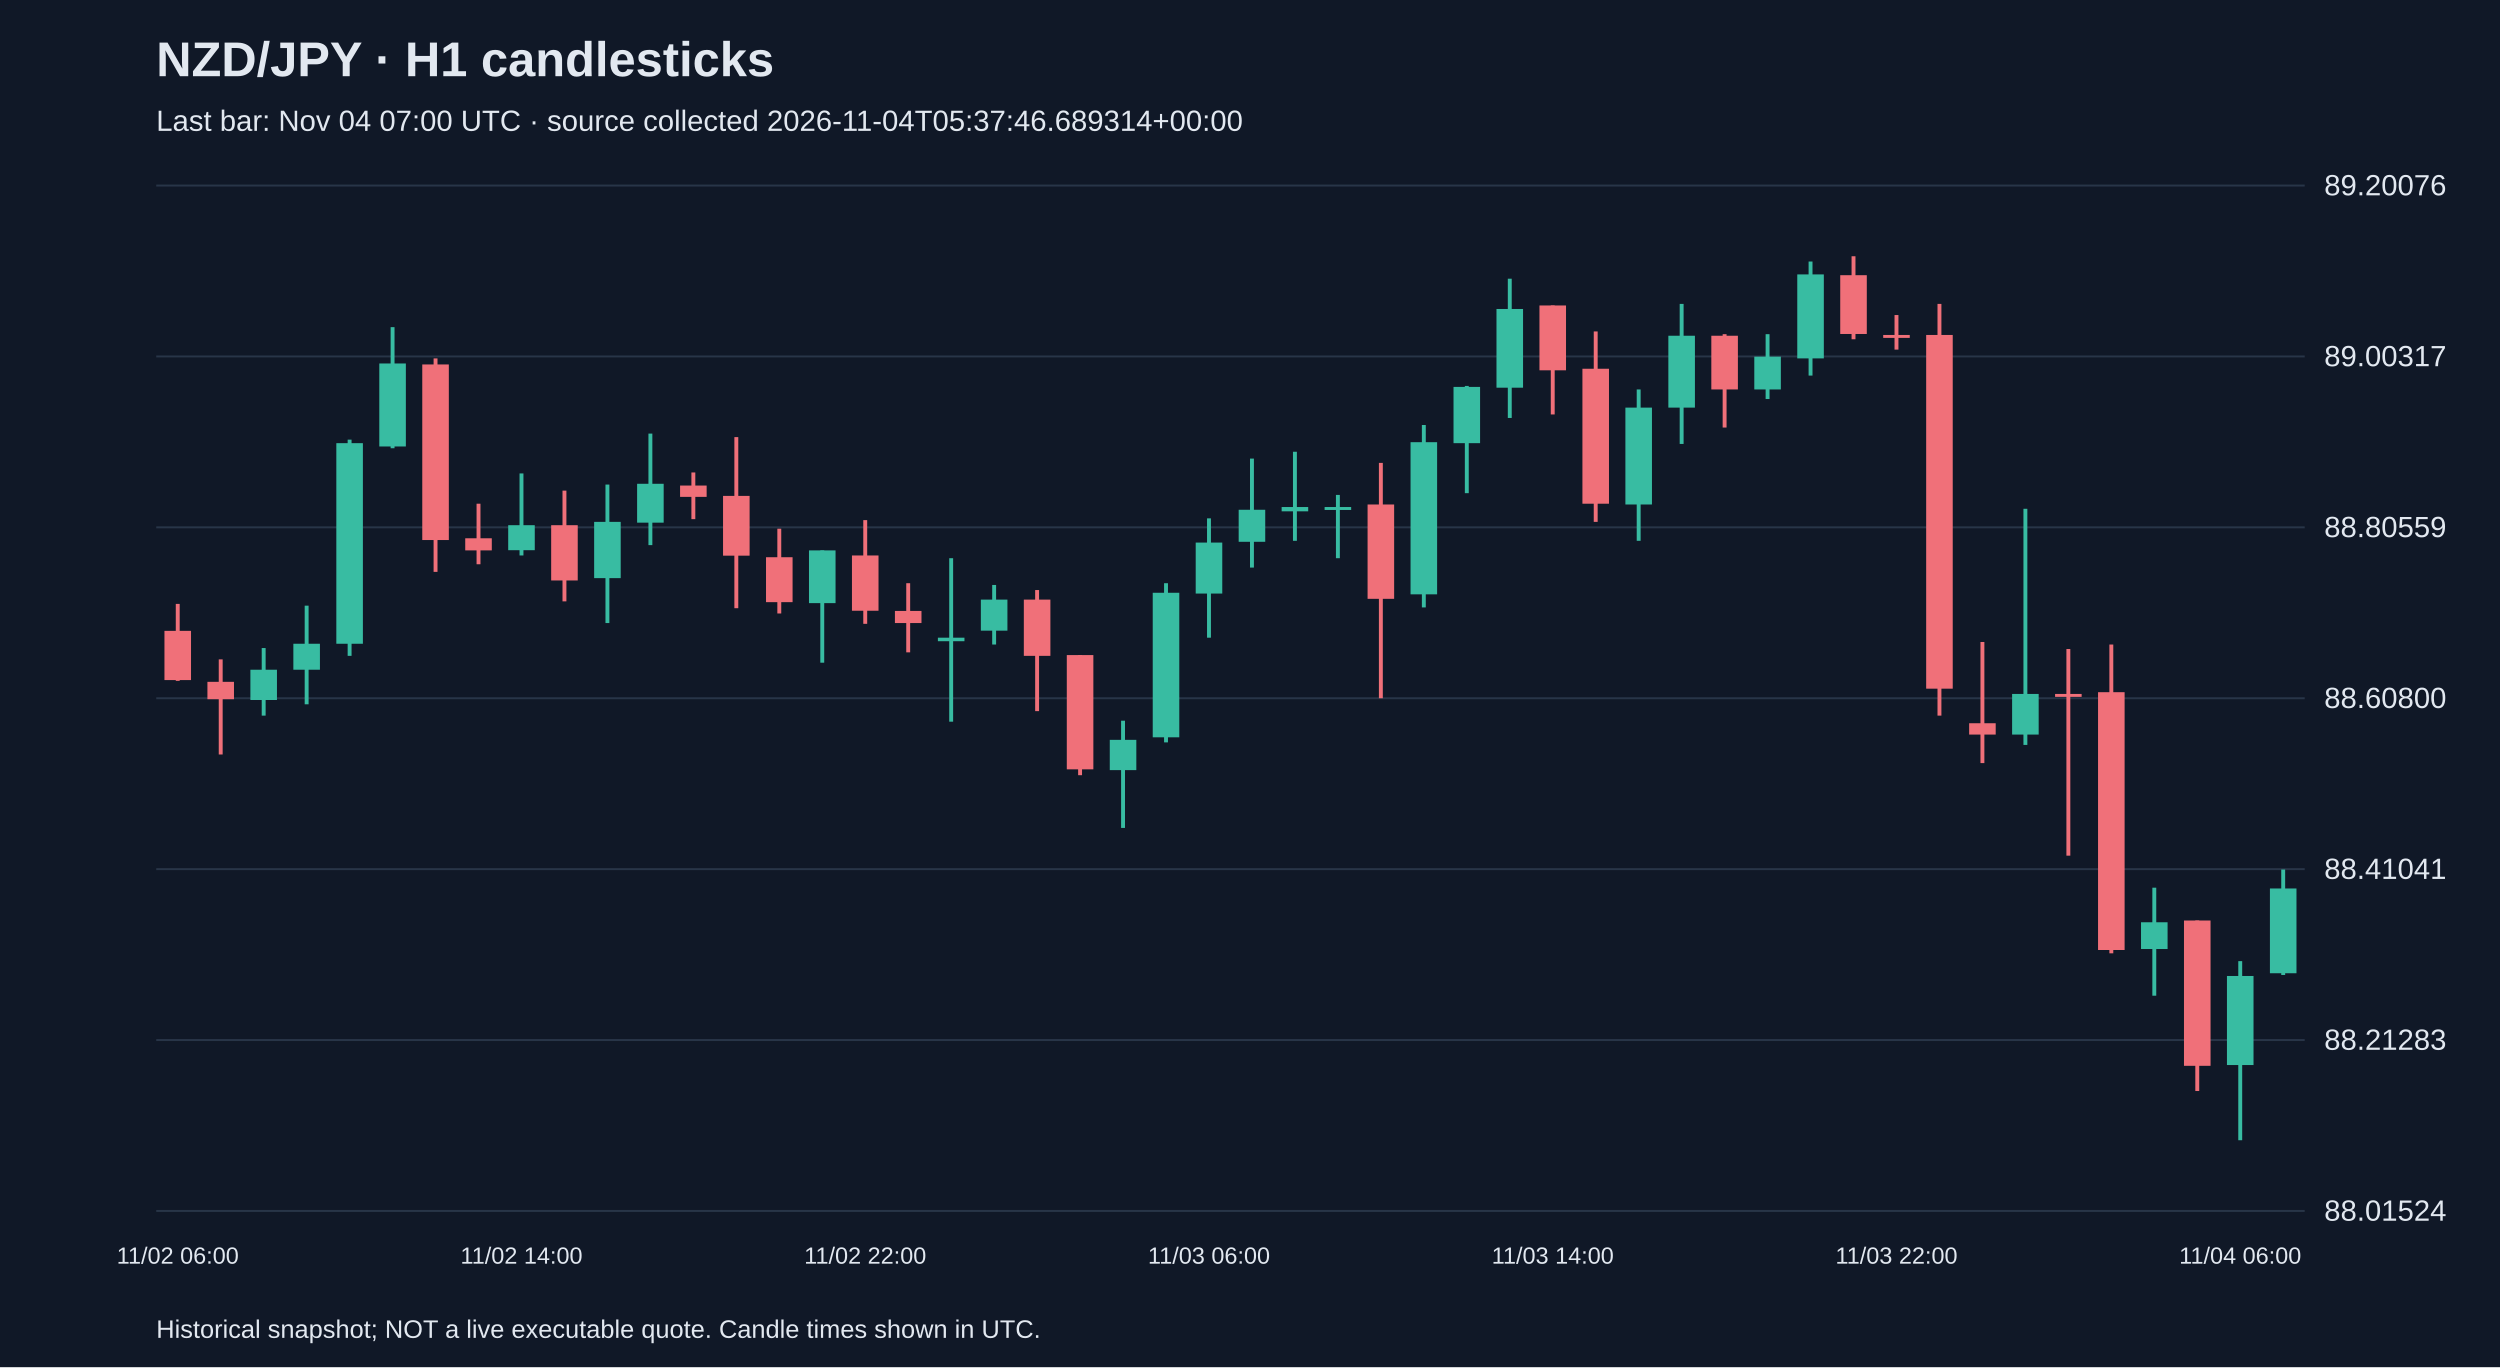
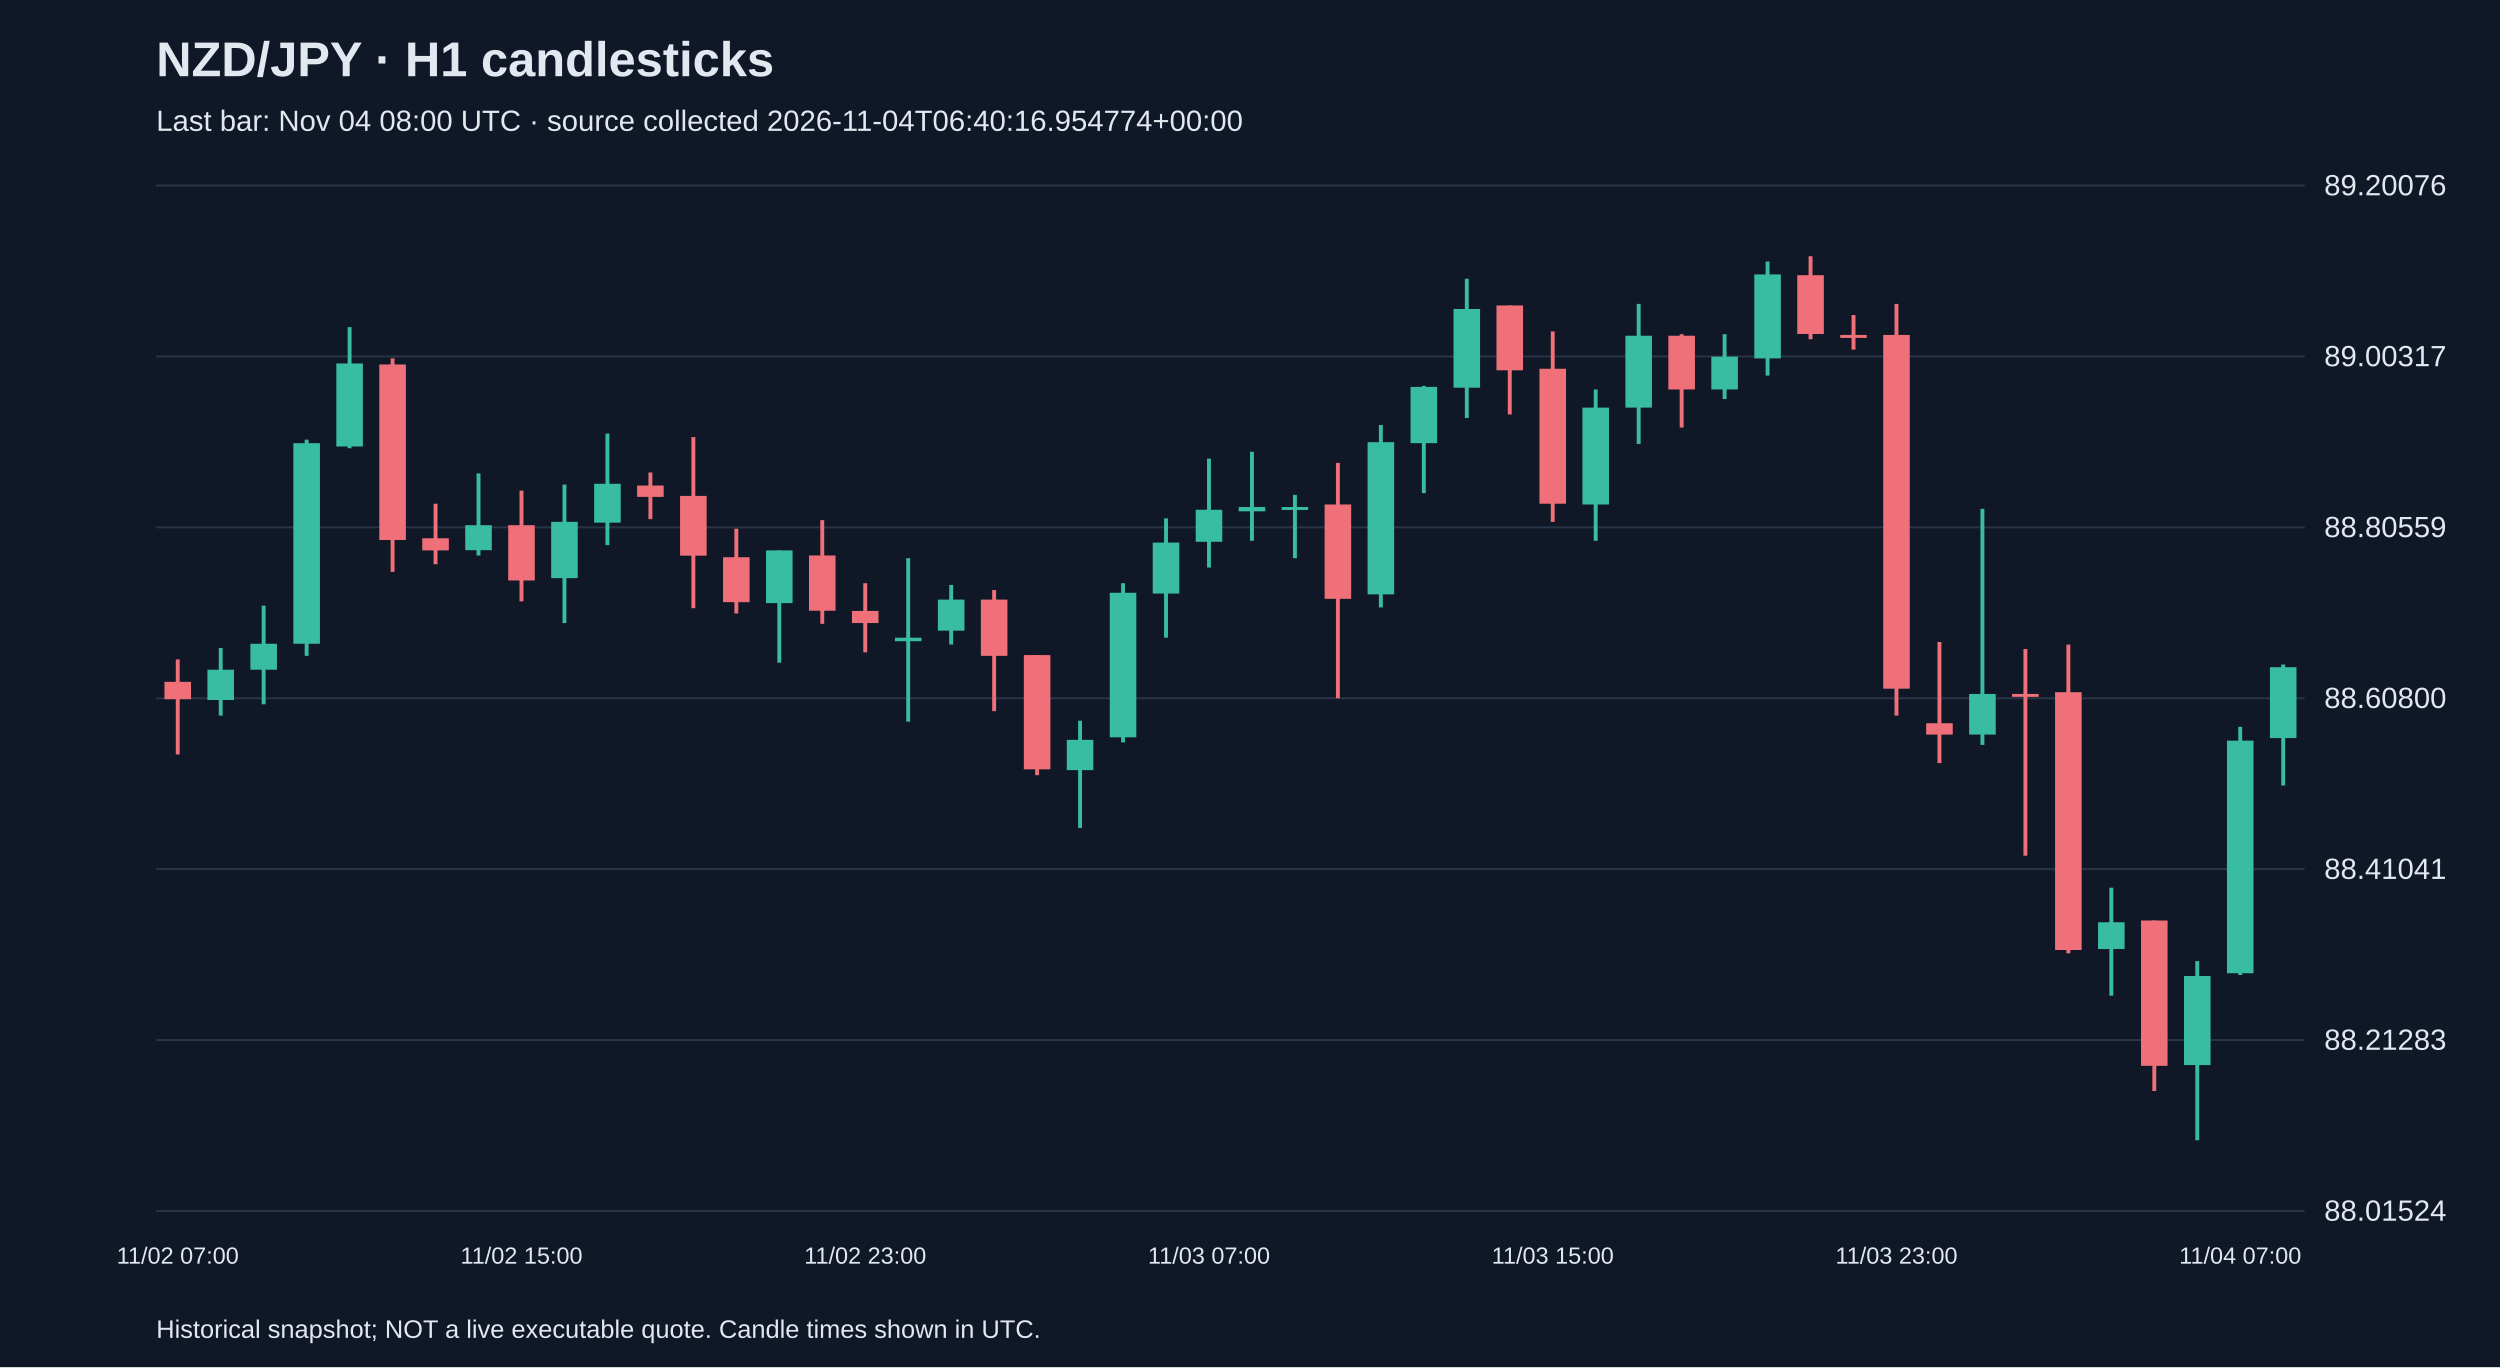
<svg xmlns="http://www.w3.org/2000/svg" viewBox="0 0 1280 700">
  <rect width="100%" height="100%" fill="#101827" />
  <style>text{font-family:Arial,sans-serif;fill:#e2e8f0}</style>
  <text x="80" y="39" font-size="25" font-weight="bold">NZD/JPY · H1 candlesticks</text>
-   <text x="80" y="67" font-size="15" fill="#a6b1c5">Last bar: Nov 04 07:00 UTC · source collected 2026-11-04T05:37:46.689314+00:00</text>
+   <text x="80" y="67" font-size="15" fill="#a6b1c5">Last bar: Nov 04 08:00 UTC · source collected 2026-11-04T06:40:16.954774+00:00</text>
  <line x1="80" y1="620.0" x2="1180" y2="620.0" stroke="#283548" />
  <text x="1190" y="625.0" font-size="15">88.01524</text>
  <line x1="80" y1="532.5" x2="1180" y2="532.5" stroke="#283548" />
  <text x="1190" y="537.5" font-size="15">88.21283</text>
  <line x1="80" y1="445.0" x2="1180" y2="445.0" stroke="#283548" />
  <text x="1190" y="450.0" font-size="15">88.41041</text>
  <line x1="80" y1="357.5" x2="1180" y2="357.5" stroke="#283548" />
  <text x="1190" y="362.5" font-size="15">88.60800</text>
  <line x1="80" y1="270.0" x2="1180" y2="270.0" stroke="#283548" />
  <text x="1190" y="275.0" font-size="15">88.80559</text>
  <line x1="80" y1="182.5" x2="1180" y2="182.5" stroke="#283548" />
  <text x="1190" y="187.5" font-size="15">89.00317</text>
  <line x1="80" y1="95.0" x2="1180" y2="95.0" stroke="#283548" />
  <text x="1190" y="100.0" font-size="15">89.20076</text>
-   <line x1="91.0" y1="309.2" x2="91.0" y2="348.6" stroke="#f07079" stroke-width="2" />
-   <rect x="84.2" y="323.0" width="13.6" height="25.2" fill="#f07079" />
-   <text x="91.0" y="647" text-anchor="middle" font-size="12">11/02 06:00</text>
-   <line x1="113.0" y1="337.6" x2="113.0" y2="386.3" stroke="#f07079" stroke-width="2" />
-   <rect x="106.2" y="349.1" width="13.6" height="8.9" fill="#f07079" />
-   <line x1="135.0" y1="331.8" x2="135.0" y2="366.4" stroke="#38bca2" stroke-width="2" />
-   <rect x="128.2" y="342.9" width="13.6" height="15.5" fill="#38bca2" />
-   <line x1="157.0" y1="310.1" x2="157.0" y2="360.6" stroke="#38bca2" stroke-width="2" />
-   <rect x="150.2" y="329.6" width="13.6" height="13.3" fill="#38bca2" />
-   <line x1="179.0" y1="225.1" x2="179.0" y2="335.8" stroke="#38bca2" stroke-width="2" />
-   <rect x="172.2" y="226.9" width="13.6" height="102.7" fill="#38bca2" />
-   <line x1="201.0" y1="167.5" x2="201.0" y2="229.5" stroke="#38bca2" stroke-width="2" />
-   <rect x="194.2" y="186.1" width="13.6" height="42.5" fill="#38bca2" />
-   <line x1="223.0" y1="183.5" x2="223.0" y2="292.8" stroke="#f07079" stroke-width="2" />
-   <rect x="216.2" y="186.6" width="13.6" height="89.9" fill="#f07079" />
-   <line x1="245.0" y1="257.9" x2="245.0" y2="288.9" stroke="#f07079" stroke-width="2" />
-   <rect x="238.2" y="275.6" width="13.6" height="6.2" fill="#f07079" />
-   <line x1="267.0" y1="242.4" x2="267.0" y2="284.4" stroke="#38bca2" stroke-width="2" />
-   <rect x="260.2" y="268.9" width="13.6" height="12.8" fill="#38bca2" />
-   <text x="267.0" y="647" text-anchor="middle" font-size="12">11/02 14:00</text>
-   <line x1="289.0" y1="251.2" x2="289.0" y2="307.9" stroke="#f07079" stroke-width="2" />
-   <rect x="282.2" y="268.9" width="13.6" height="28.3" fill="#f07079" />
-   <line x1="311.0" y1="248.1" x2="311.0" y2="319.0" stroke="#38bca2" stroke-width="2" />
-   <rect x="304.2" y="267.2" width="13.6" height="28.8" fill="#38bca2" />
-   <line x1="333.0" y1="222.0" x2="333.0" y2="279.1" stroke="#38bca2" stroke-width="2" />
-   <rect x="326.2" y="247.7" width="13.6" height="19.9" fill="#38bca2" />
-   <line x1="355.0" y1="241.9" x2="355.0" y2="265.8" stroke="#f07079" stroke-width="2" />
-   <rect x="348.2" y="248.6" width="13.6" height="5.8" fill="#f07079" />
-   <line x1="377.0" y1="223.8" x2="377.0" y2="311.4" stroke="#f07079" stroke-width="2" />
-   <rect x="370.2" y="253.9" width="13.6" height="30.6" fill="#f07079" />
-   <line x1="399.0" y1="270.7" x2="399.0" y2="314.1" stroke="#f07079" stroke-width="2" />
-   <rect x="392.2" y="285.3" width="13.6" height="23.0" fill="#f07079" />
-   <line x1="421.0" y1="281.8" x2="421.0" y2="339.3" stroke="#38bca2" stroke-width="2" />
-   <rect x="414.2" y="281.8" width="13.6" height="27.0" fill="#38bca2" />
-   <line x1="443.0" y1="266.3" x2="443.0" y2="319.4" stroke="#f07079" stroke-width="2" />
-   <rect x="436.2" y="284.4" width="13.6" height="28.3" fill="#f07079" />
-   <text x="443.0" y="647" text-anchor="middle" font-size="12">11/02 22:00</text>
-   <line x1="465.0" y1="298.6" x2="465.0" y2="334.0" stroke="#f07079" stroke-width="2" />
-   <rect x="458.2" y="312.8" width="13.6" height="6.2" fill="#f07079" />
-   <line x1="487.0" y1="285.8" x2="487.0" y2="369.5" stroke="#38bca2" stroke-width="2" />
-   <rect x="480.2" y="326.5" width="13.6" height="1.8" fill="#38bca2" />
-   <line x1="509.0" y1="299.5" x2="509.0" y2="330.0" stroke="#38bca2" stroke-width="2" />
-   <rect x="502.2" y="307.0" width="13.6" height="15.9" fill="#38bca2" />
-   <line x1="531.0" y1="302.1" x2="531.0" y2="364.1" stroke="#f07079" stroke-width="2" />
-   <rect x="524.2" y="307.0" width="13.6" height="28.8" fill="#f07079" />
-   <line x1="553.0" y1="335.4" x2="553.0" y2="396.9" stroke="#f07079" stroke-width="2" />
-   <rect x="546.2" y="335.4" width="13.6" height="58.5" fill="#f07079" />
-   <line x1="575.0" y1="369.0" x2="575.0" y2="423.9" stroke="#38bca2" stroke-width="2" />
-   <rect x="568.2" y="378.8" width="13.6" height="15.5" fill="#38bca2" />
-   <line x1="597.0" y1="298.6" x2="597.0" y2="380.1" stroke="#38bca2" stroke-width="2" />
-   <rect x="590.2" y="303.5" width="13.6" height="74.0" fill="#38bca2" />
-   <line x1="619.0" y1="265.4" x2="619.0" y2="326.5" stroke="#38bca2" stroke-width="2" />
-   <rect x="612.2" y="277.8" width="13.6" height="26.1" fill="#38bca2" />
-   <text x="619.0" y="647" text-anchor="middle" font-size="12">11/03 06:00</text>
-   <line x1="641.0" y1="234.8" x2="641.0" y2="290.6" stroke="#38bca2" stroke-width="2" />
-   <rect x="634.2" y="261.0" width="13.6" height="16.4" fill="#38bca2" />
-   <line x1="663.0" y1="231.3" x2="663.0" y2="276.9" stroke="#38bca2" stroke-width="2" />
-   <rect x="656.2" y="259.6" width="13.6" height="2.2" fill="#38bca2" />
-   <line x1="685.0" y1="253.4" x2="685.0" y2="285.8" stroke="#38bca2" stroke-width="2" />
-   <rect x="678.2" y="259.6" width="13.6" height="1.5" fill="#38bca2" />
-   <line x1="707.0" y1="237.0" x2="707.0" y2="357.5" stroke="#f07079" stroke-width="2" />
-   <rect x="700.2" y="258.3" width="13.6" height="48.3" fill="#f07079" />
-   <line x1="729.0" y1="217.6" x2="729.0" y2="311.0" stroke="#38bca2" stroke-width="2" />
-   <rect x="722.2" y="226.4" width="13.6" height="77.9" fill="#38bca2" />
-   <line x1="751.0" y1="197.6" x2="751.0" y2="252.5" stroke="#38bca2" stroke-width="2" />
-   <rect x="744.2" y="198.1" width="13.6" height="28.8" fill="#38bca2" />
-   <line x1="773.0" y1="142.7" x2="773.0" y2="214.0" stroke="#38bca2" stroke-width="2" />
-   <rect x="766.2" y="158.2" width="13.6" height="40.3" fill="#38bca2" />
-   <line x1="795.0" y1="156.4" x2="795.0" y2="212.2" stroke="#f07079" stroke-width="2" />
-   <rect x="788.2" y="156.4" width="13.6" height="33.2" fill="#f07079" />
-   <text x="795.0" y="647" text-anchor="middle" font-size="12">11/03 14:00</text>
-   <line x1="817.0" y1="169.7" x2="817.0" y2="267.2" stroke="#f07079" stroke-width="2" />
-   <rect x="810.2" y="188.8" width="13.6" height="69.1" fill="#f07079" />
-   <line x1="839.0" y1="199.4" x2="839.0" y2="276.9" stroke="#38bca2" stroke-width="2" />
-   <rect x="832.2" y="208.7" width="13.6" height="49.6" fill="#38bca2" />
-   <line x1="861.0" y1="155.6" x2="861.0" y2="227.3" stroke="#38bca2" stroke-width="2" />
-   <rect x="854.2" y="171.9" width="13.6" height="36.8" fill="#38bca2" />
-   <line x1="883.0" y1="171.1" x2="883.0" y2="218.9" stroke="#f07079" stroke-width="2" />
-   <rect x="876.2" y="171.9" width="13.6" height="27.5" fill="#f07079" />
-   <line x1="905.0" y1="171.1" x2="905.0" y2="204.3" stroke="#38bca2" stroke-width="2" />
-   <rect x="898.2" y="182.6" width="13.6" height="16.8" fill="#38bca2" />
-   <line x1="927.0" y1="133.9" x2="927.0" y2="192.3" stroke="#38bca2" stroke-width="2" />
-   <rect x="920.2" y="140.5" width="13.6" height="43.0" fill="#38bca2" />
-   <line x1="949.0" y1="131.2" x2="949.0" y2="173.7" stroke="#f07079" stroke-width="2" />
-   <rect x="942.2" y="140.9" width="13.6" height="30.1" fill="#f07079" />
-   <line x1="971.0" y1="161.3" x2="971.0" y2="179.0" stroke="#f07079" stroke-width="2" />
-   <rect x="964.2" y="171.5" width="13.6" height="1.5" fill="#f07079" />
-   <text x="971.0" y="647" text-anchor="middle" font-size="12">11/03 22:00</text>
-   <line x1="993.0" y1="155.6" x2="993.0" y2="366.4" stroke="#f07079" stroke-width="2" />
-   <rect x="986.2" y="171.5" width="13.6" height="181.1" fill="#f07079" />
-   <line x1="1015.0" y1="328.7" x2="1015.0" y2="390.7" stroke="#f07079" stroke-width="2" />
-   <rect x="1008.2" y="370.3" width="13.6" height="5.8" fill="#f07079" />
-   <line x1="1037.0" y1="260.5" x2="1037.0" y2="381.4" stroke="#38bca2" stroke-width="2" />
-   <rect x="1030.2" y="355.3" width="13.6" height="20.8" fill="#38bca2" />
-   <line x1="1059.0" y1="332.3" x2="1059.0" y2="438.1" stroke="#f07079" stroke-width="2" />
-   <rect x="1052.2" y="355.3" width="13.6" height="1.5" fill="#f07079" />
-   <line x1="1081.0" y1="330.0" x2="1081.0" y2="488.1" stroke="#f07079" stroke-width="2" />
-   <rect x="1074.2" y="354.4" width="13.6" height="132.0" fill="#f07079" />
-   <line x1="1103.0" y1="454.5" x2="1103.0" y2="509.8" stroke="#38bca2" stroke-width="2" />
-   <rect x="1096.2" y="472.2" width="13.6" height="13.7" fill="#38bca2" />
-   <line x1="1125.0" y1="471.3" x2="1125.0" y2="558.6" stroke="#f07079" stroke-width="2" />
-   <rect x="1118.2" y="471.3" width="13.6" height="74.4" fill="#f07079" />
-   <line x1="1147.0" y1="492.1" x2="1147.0" y2="583.8" stroke="#38bca2" stroke-width="2" />
-   <rect x="1140.2" y="499.7" width="13.6" height="45.6" fill="#38bca2" />
-   <text x="1147.0" y="647" text-anchor="middle" font-size="12">11/04 06:00</text>
-   <line x1="1169.0" y1="445.2" x2="1169.0" y2="499.2" stroke="#38bca2" stroke-width="2" />
-   <rect x="1162.2" y="454.9" width="13.6" height="43.4" fill="#38bca2" />
+   <line x1="91.0" y1="337.6" x2="91.0" y2="386.3" stroke="#f07079" stroke-width="2" />
+   <rect x="84.2" y="349.1" width="13.6" height="8.9" fill="#f07079" />
+   <text x="91.0" y="647" text-anchor="middle" font-size="12">11/02 07:00</text>
+   <line x1="113.0" y1="331.8" x2="113.0" y2="366.4" stroke="#38bca2" stroke-width="2" />
+   <rect x="106.2" y="342.9" width="13.6" height="15.5" fill="#38bca2" />
+   <line x1="135.0" y1="310.1" x2="135.0" y2="360.6" stroke="#38bca2" stroke-width="2" />
+   <rect x="128.2" y="329.6" width="13.6" height="13.3" fill="#38bca2" />
+   <line x1="157.0" y1="225.1" x2="157.0" y2="335.8" stroke="#38bca2" stroke-width="2" />
+   <rect x="150.2" y="226.9" width="13.6" height="102.7" fill="#38bca2" />
+   <line x1="179.0" y1="167.5" x2="179.0" y2="229.5" stroke="#38bca2" stroke-width="2" />
+   <rect x="172.2" y="186.1" width="13.6" height="42.5" fill="#38bca2" />
+   <line x1="201.0" y1="183.5" x2="201.0" y2="292.8" stroke="#f07079" stroke-width="2" />
+   <rect x="194.2" y="186.6" width="13.6" height="89.9" fill="#f07079" />
+   <line x1="223.0" y1="257.9" x2="223.0" y2="288.9" stroke="#f07079" stroke-width="2" />
+   <rect x="216.2" y="275.6" width="13.6" height="6.2" fill="#f07079" />
+   <line x1="245.0" y1="242.4" x2="245.0" y2="284.4" stroke="#38bca2" stroke-width="2" />
+   <rect x="238.2" y="268.9" width="13.6" height="12.8" fill="#38bca2" />
+   <line x1="267.0" y1="251.2" x2="267.0" y2="307.9" stroke="#f07079" stroke-width="2" />
+   <rect x="260.2" y="268.9" width="13.6" height="28.3" fill="#f07079" />
+   <text x="267.0" y="647" text-anchor="middle" font-size="12">11/02 15:00</text>
+   <line x1="289.0" y1="248.1" x2="289.0" y2="319.0" stroke="#38bca2" stroke-width="2" />
+   <rect x="282.2" y="267.2" width="13.6" height="28.8" fill="#38bca2" />
+   <line x1="311.0" y1="222.0" x2="311.0" y2="279.1" stroke="#38bca2" stroke-width="2" />
+   <rect x="304.2" y="247.7" width="13.6" height="19.9" fill="#38bca2" />
+   <line x1="333.0" y1="241.9" x2="333.0" y2="265.8" stroke="#f07079" stroke-width="2" />
+   <rect x="326.2" y="248.6" width="13.6" height="5.8" fill="#f07079" />
+   <line x1="355.0" y1="223.8" x2="355.0" y2="311.4" stroke="#f07079" stroke-width="2" />
+   <rect x="348.2" y="253.9" width="13.6" height="30.6" fill="#f07079" />
+   <line x1="377.0" y1="270.7" x2="377.0" y2="314.1" stroke="#f07079" stroke-width="2" />
+   <rect x="370.2" y="285.3" width="13.6" height="23.0" fill="#f07079" />
+   <line x1="399.0" y1="281.8" x2="399.0" y2="339.3" stroke="#38bca2" stroke-width="2" />
+   <rect x="392.2" y="281.8" width="13.6" height="27.0" fill="#38bca2" />
+   <line x1="421.0" y1="266.3" x2="421.0" y2="319.4" stroke="#f07079" stroke-width="2" />
+   <rect x="414.2" y="284.4" width="13.6" height="28.3" fill="#f07079" />
+   <line x1="443.0" y1="298.6" x2="443.0" y2="334.0" stroke="#f07079" stroke-width="2" />
+   <rect x="436.2" y="312.8" width="13.6" height="6.2" fill="#f07079" />
+   <text x="443.0" y="647" text-anchor="middle" font-size="12">11/02 23:00</text>
+   <line x1="465.0" y1="285.8" x2="465.0" y2="369.5" stroke="#38bca2" stroke-width="2" />
+   <rect x="458.2" y="326.5" width="13.6" height="1.8" fill="#38bca2" />
+   <line x1="487.0" y1="299.5" x2="487.0" y2="330.0" stroke="#38bca2" stroke-width="2" />
+   <rect x="480.2" y="307.0" width="13.6" height="15.9" fill="#38bca2" />
+   <line x1="509.0" y1="302.1" x2="509.0" y2="364.1" stroke="#f07079" stroke-width="2" />
+   <rect x="502.2" y="307.0" width="13.6" height="28.8" fill="#f07079" />
+   <line x1="531.0" y1="335.4" x2="531.0" y2="396.9" stroke="#f07079" stroke-width="2" />
+   <rect x="524.2" y="335.4" width="13.6" height="58.5" fill="#f07079" />
+   <line x1="553.0" y1="369.0" x2="553.0" y2="423.9" stroke="#38bca2" stroke-width="2" />
+   <rect x="546.2" y="378.8" width="13.6" height="15.5" fill="#38bca2" />
+   <line x1="575.0" y1="298.6" x2="575.0" y2="380.1" stroke="#38bca2" stroke-width="2" />
+   <rect x="568.2" y="303.5" width="13.6" height="74.0" fill="#38bca2" />
+   <line x1="597.0" y1="265.4" x2="597.0" y2="326.5" stroke="#38bca2" stroke-width="2" />
+   <rect x="590.2" y="277.8" width="13.6" height="26.1" fill="#38bca2" />
+   <line x1="619.0" y1="234.8" x2="619.0" y2="290.6" stroke="#38bca2" stroke-width="2" />
+   <rect x="612.2" y="261.0" width="13.6" height="16.4" fill="#38bca2" />
+   <text x="619.0" y="647" text-anchor="middle" font-size="12">11/03 07:00</text>
+   <line x1="641.0" y1="231.3" x2="641.0" y2="276.9" stroke="#38bca2" stroke-width="2" />
+   <rect x="634.2" y="259.6" width="13.6" height="2.2" fill="#38bca2" />
+   <line x1="663.0" y1="253.4" x2="663.0" y2="285.8" stroke="#38bca2" stroke-width="2" />
+   <rect x="656.2" y="259.6" width="13.6" height="1.5" fill="#38bca2" />
+   <line x1="685.0" y1="237.0" x2="685.0" y2="357.5" stroke="#f07079" stroke-width="2" />
+   <rect x="678.2" y="258.3" width="13.6" height="48.3" fill="#f07079" />
+   <line x1="707.0" y1="217.6" x2="707.0" y2="311.0" stroke="#38bca2" stroke-width="2" />
+   <rect x="700.2" y="226.4" width="13.6" height="77.9" fill="#38bca2" />
+   <line x1="729.0" y1="197.6" x2="729.0" y2="252.5" stroke="#38bca2" stroke-width="2" />
+   <rect x="722.2" y="198.1" width="13.6" height="28.8" fill="#38bca2" />
+   <line x1="751.0" y1="142.7" x2="751.0" y2="214.0" stroke="#38bca2" stroke-width="2" />
+   <rect x="744.2" y="158.2" width="13.6" height="40.3" fill="#38bca2" />
+   <line x1="773.0" y1="156.4" x2="773.0" y2="212.2" stroke="#f07079" stroke-width="2" />
+   <rect x="766.2" y="156.4" width="13.6" height="33.2" fill="#f07079" />
+   <line x1="795.0" y1="169.7" x2="795.0" y2="267.2" stroke="#f07079" stroke-width="2" />
+   <rect x="788.2" y="188.8" width="13.6" height="69.1" fill="#f07079" />
+   <text x="795.0" y="647" text-anchor="middle" font-size="12">11/03 15:00</text>
+   <line x1="817.0" y1="199.4" x2="817.0" y2="276.9" stroke="#38bca2" stroke-width="2" />
+   <rect x="810.2" y="208.7" width="13.6" height="49.6" fill="#38bca2" />
+   <line x1="839.0" y1="155.6" x2="839.0" y2="227.3" stroke="#38bca2" stroke-width="2" />
+   <rect x="832.2" y="171.9" width="13.6" height="36.8" fill="#38bca2" />
+   <line x1="861.0" y1="171.1" x2="861.0" y2="218.9" stroke="#f07079" stroke-width="2" />
+   <rect x="854.2" y="171.9" width="13.6" height="27.5" fill="#f07079" />
+   <line x1="883.0" y1="171.1" x2="883.0" y2="204.3" stroke="#38bca2" stroke-width="2" />
+   <rect x="876.2" y="182.6" width="13.6" height="16.8" fill="#38bca2" />
+   <line x1="905.0" y1="133.9" x2="905.0" y2="192.3" stroke="#38bca2" stroke-width="2" />
+   <rect x="898.2" y="140.5" width="13.6" height="43.0" fill="#38bca2" />
+   <line x1="927.0" y1="131.2" x2="927.0" y2="173.7" stroke="#f07079" stroke-width="2" />
+   <rect x="920.2" y="140.9" width="13.6" height="30.1" fill="#f07079" />
+   <line x1="949.0" y1="161.3" x2="949.0" y2="179.0" stroke="#f07079" stroke-width="2" />
+   <rect x="942.2" y="171.5" width="13.6" height="1.5" fill="#f07079" />
+   <line x1="971.0" y1="155.6" x2="971.0" y2="366.4" stroke="#f07079" stroke-width="2" />
+   <rect x="964.2" y="171.5" width="13.6" height="181.1" fill="#f07079" />
+   <text x="971.0" y="647" text-anchor="middle" font-size="12">11/03 23:00</text>
+   <line x1="993.0" y1="328.7" x2="993.0" y2="390.7" stroke="#f07079" stroke-width="2" />
+   <rect x="986.2" y="370.3" width="13.6" height="5.8" fill="#f07079" />
+   <line x1="1015.0" y1="260.5" x2="1015.0" y2="381.4" stroke="#38bca2" stroke-width="2" />
+   <rect x="1008.2" y="355.3" width="13.6" height="20.8" fill="#38bca2" />
+   <line x1="1037.0" y1="332.3" x2="1037.0" y2="438.1" stroke="#f07079" stroke-width="2" />
+   <rect x="1030.2" y="355.3" width="13.6" height="1.5" fill="#f07079" />
+   <line x1="1059.0" y1="330.0" x2="1059.0" y2="488.1" stroke="#f07079" stroke-width="2" />
+   <rect x="1052.2" y="354.4" width="13.6" height="132.0" fill="#f07079" />
+   <line x1="1081.0" y1="454.5" x2="1081.0" y2="509.8" stroke="#38bca2" stroke-width="2" />
+   <rect x="1074.2" y="472.2" width="13.6" height="13.7" fill="#38bca2" />
+   <line x1="1103.0" y1="471.3" x2="1103.0" y2="558.6" stroke="#f07079" stroke-width="2" />
+   <rect x="1096.2" y="471.3" width="13.6" height="74.4" fill="#f07079" />
+   <line x1="1125.0" y1="492.1" x2="1125.0" y2="583.8" stroke="#38bca2" stroke-width="2" />
+   <rect x="1118.2" y="499.7" width="13.6" height="45.6" fill="#38bca2" />
+   <line x1="1147.0" y1="372.1" x2="1147.0" y2="499.2" stroke="#38bca2" stroke-width="2" />
+   <rect x="1140.2" y="379.2" width="13.6" height="119.1" fill="#38bca2" />
+   <text x="1147.0" y="647" text-anchor="middle" font-size="12">11/04 07:00</text>
+   <line x1="1169.0" y1="340.2" x2="1169.0" y2="402.2" stroke="#38bca2" stroke-width="2" />
+   <rect x="1162.2" y="341.6" width="13.6" height="36.3" fill="#38bca2" />
  <text x="80" y="685" font-size="13">Historical snapshot; NOT a live executable quote. Candle times shown in UTC.</text>
</svg>
